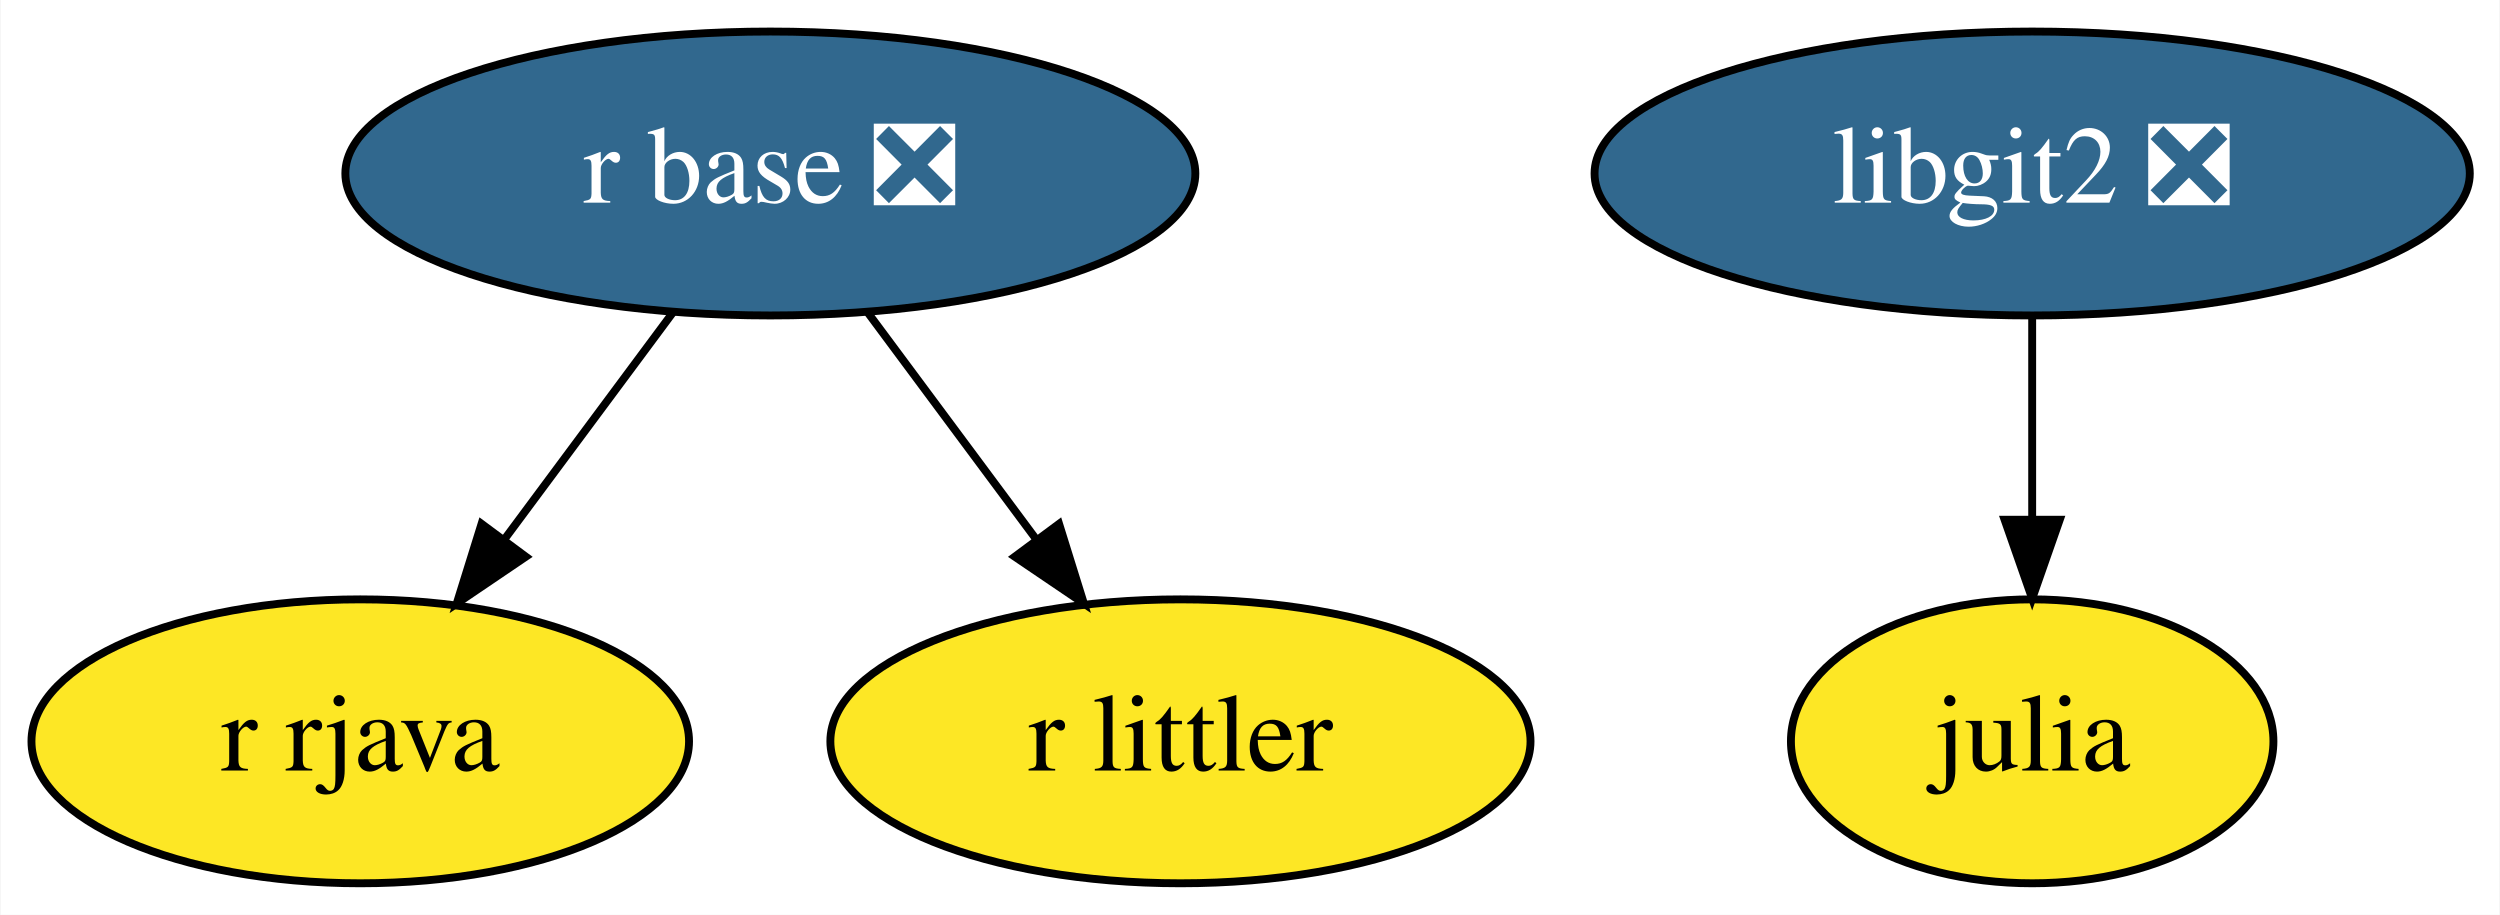
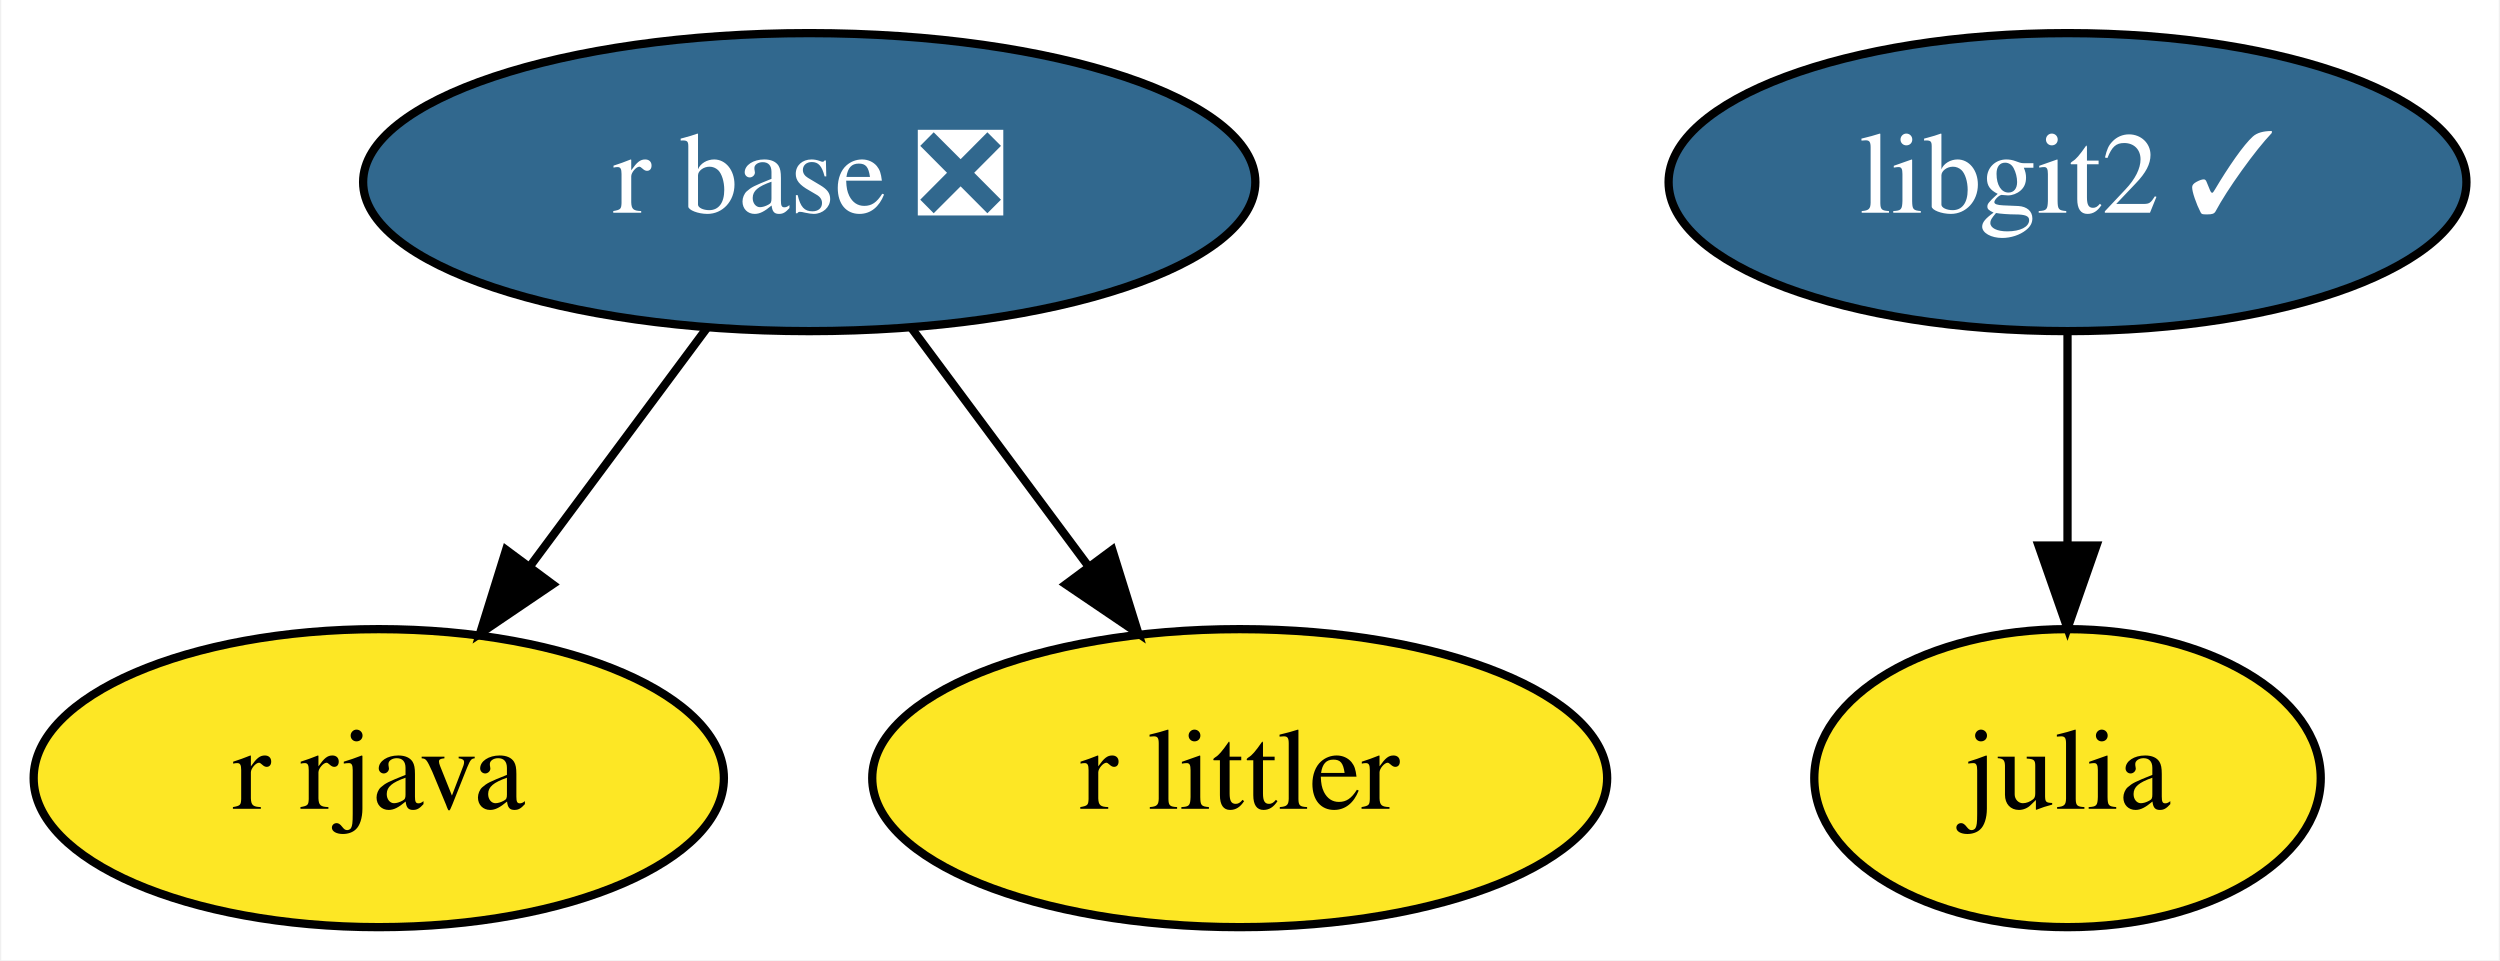
- <svg xmlns="http://www.w3.org/2000/svg" xmlns:xlink="http://www.w3.org/1999/xlink" width="317pt" height="116pt" viewBox="0.00 0.00 316.84 116.00">
+ <svg xmlns="http://www.w3.org/2000/svg" xmlns:xlink="http://www.w3.org/1999/xlink" width="302pt" height="116pt" viewBox="0.00 0.00 301.69 116.00">
  <g id="graph0" class="graph" transform="scale(1 1) rotate(0) translate(4 112)">
-     <polygon fill="white" stroke="transparent" points="-4,4 -4,-112 312.84,-112 312.84,4 -4,4" />
+     <polygon fill="white" stroke="transparent" points="-4,4 -4,-112 297.69,-112 297.69,4 -4,4" />
    <g id="node1" class="node">
      <g id="a_node1">
        <a xlink:href="https://github.com/conda-forge/julia-feedstock" xlink:title="julia">
-           <ellipse fill="#fde725" stroke="black" cx="253.6" cy="-18" rx="30.59" ry="18" />
-           <text text-anchor="middle" x="253.6" y="-14.3" font-family="Times,serif" font-size="14.00">julia</text>
+           <ellipse fill="#fde725" stroke="black" cx="245.6" cy="-18" rx="30.59" ry="18" />
+           <text text-anchor="middle" x="245.6" y="-14.3" font-family="Times,serif" font-size="14.00">julia</text>
        </a>
      </g>
    </g>
    <g id="node2" class="node">
      <g id="a_node2">
        <a xlink:href="https://github.com/conda-forge/r-base-feedstock/pull/180" xlink:title="r base ❎">
          <ellipse fill="#31688e" stroke="black" cx="93.6" cy="-90" rx="53.89" ry="18" />
          <text text-anchor="middle" x="93.6" y="-86.3" font-family="Times,serif" font-size="14.00" fill="white">r base ❎</text>
        </a>
      </g>
    </g>
    <g id="node3" class="node">
      <g id="a_node3">
        <a xlink:href="https://github.com/conda-forge/r-rjava-feedstock" xlink:title="r rjava">
          <ellipse fill="#fde725" stroke="black" cx="41.6" cy="-18" rx="41.69" ry="18" />
          <text text-anchor="middle" x="41.6" y="-14.3" font-family="Times,serif" font-size="14.00">r rjava</text>
        </a>
      </g>
    </g>
    <g id="edge2" class="edge">
      <path fill="none" stroke="black" d="M81.27,-72.41C74.93,-63.87 67.06,-53.28 60.01,-43.79" />
      <polygon fill="black" stroke="black" points="62.6,-41.41 53.83,-35.47 56.98,-45.58 62.6,-41.41" />
    </g>
    <g id="node5" class="node">
      <g id="a_node5">
        <a xlink:href="https://github.com/conda-forge/r-littler-feedstock" xlink:title="r littler">
          <ellipse fill="#fde725" stroke="black" cx="145.6" cy="-18" rx="44.39" ry="18" />
          <text text-anchor="middle" x="145.6" y="-14.3" font-family="Times,serif" font-size="14.00">r littler</text>
        </a>
      </g>
    </g>
    <g id="edge1" class="edge">
      <path fill="none" stroke="black" d="M105.92,-72.41C112.27,-63.87 120.13,-53.28 127.18,-43.79" />
      <polygon fill="black" stroke="black" points="130.21,-45.58 133.36,-35.47 124.59,-41.41 130.21,-45.58" />
    </g>
    <g id="node4" class="node">
      <g id="a_node4">
-         <a xlink:href="https://github.com/conda-forge/libgit2-feedstock/pull/44" xlink:title="libgit2 ❎">
-           <ellipse fill="#31688e" stroke="black" cx="253.6" cy="-90" rx="55.49" ry="18" />
-           <text text-anchor="middle" x="253.6" y="-86.3" font-family="Times,serif" font-size="14.00" fill="white">libgit2 ❎</text>
+         <a xlink:href="https://github.com/conda-forge/libgit2-feedstock/pull/44" xlink:title="libgit2 ✓">
+           <ellipse fill="#31688e" stroke="black" cx="245.6" cy="-90" rx="48.19" ry="18" />
+           <text text-anchor="middle" x="245.6" y="-86.3" font-family="Times,serif" font-size="14.00" fill="white">libgit2 ✓</text>
        </a>
      </g>
    </g>
    <g id="edge3" class="edge">
-       <path fill="none" stroke="black" d="M253.6,-71.7C253.6,-63.98 253.6,-54.71 253.6,-46.11" />
-       <polygon fill="black" stroke="black" points="257.1,-46.1 253.6,-36.1 250.1,-46.1 257.1,-46.1" />
+       <path fill="none" stroke="black" d="M245.6,-71.7C245.6,-63.98 245.6,-54.71 245.6,-46.11" />
+       <polygon fill="black" stroke="black" points="249.1,-46.1 245.6,-36.1 242.1,-46.1 249.1,-46.1" />
    </g>
  </g>
</svg>
